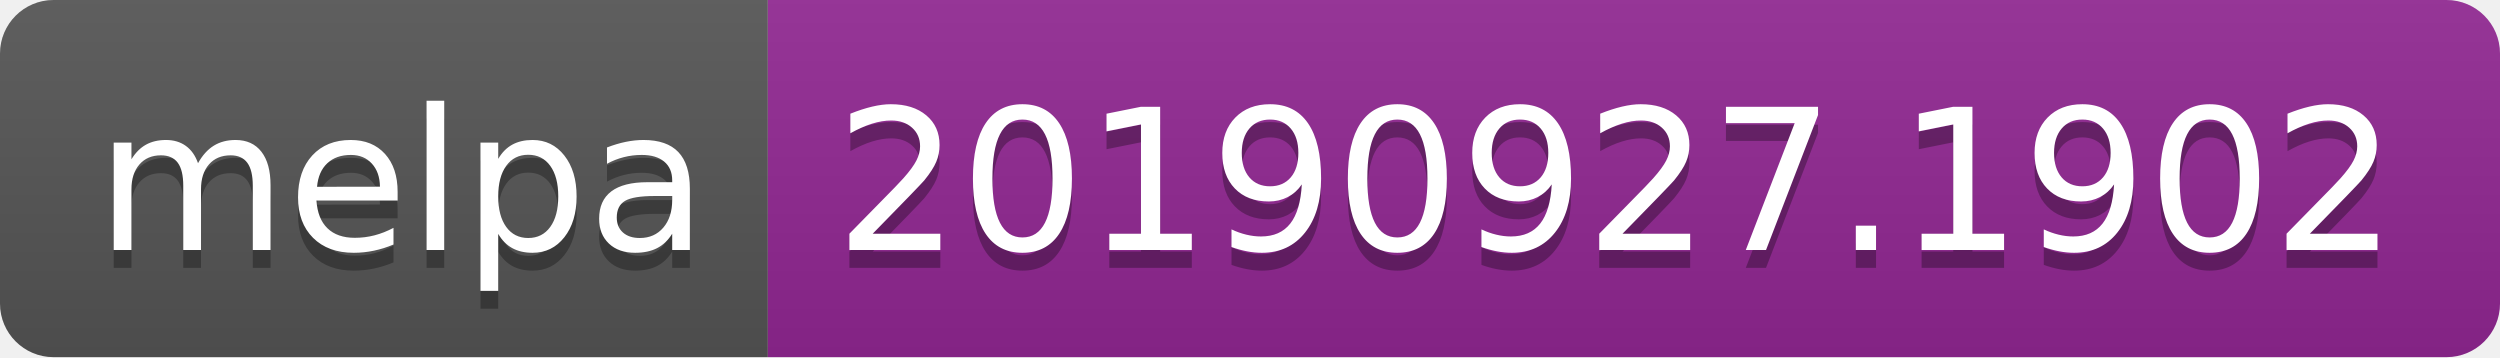
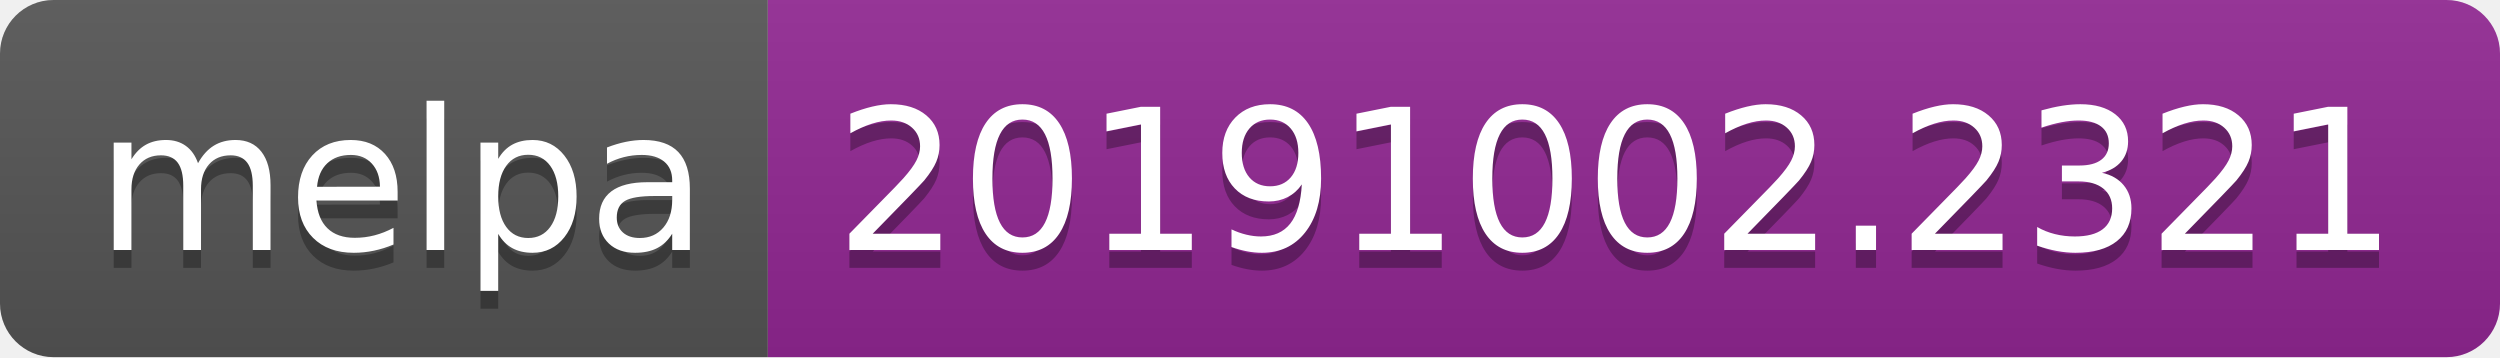
<svg xmlns="http://www.w3.org/2000/svg" width="140" height="20">
  <linearGradient id="b" x2="0" y2="100%">
    <stop offset="0" stop-color="#bbb" stop-opacity=".1" />
    <stop offset="1" stop-opacity=".1" />
  </linearGradient>
  <clipPath id="a">
    <rect width="140" height="20" rx="3" fill="#fff" />
  </clipPath>
  <g clip-path="url(#a)">
    <path fill="#555" d="M0 0h43v20H0z" />
    <path fill="#922793" d="M43 0h97v20H43z" />
    <path fill="url(#b)" d="M0 0h140v20H0z" />
  </g>
  <g fill="#fff" text-anchor="middle" font-family="DejaVu Sans,Verdana,Geneva,sans-serif" font-size="110">
    <text x="225" y="150" fill="#010101" fill-opacity=".3" transform="scale(.1)" textLength="330">melpa</text>
    <text x="225" y="140" transform="scale(.1)" textLength="330">melpa</text>
-     <text x="905" y="150" fill="#010101" fill-opacity=".3" transform="scale(.1)" textLength="870">20190927.1902</text>
-     <text x="905" y="140" transform="scale(.1)" textLength="870">20190927.1902</text>
+     <text x="905" y="150" fill="#010101" fill-opacity=".3" transform="scale(.1)" textLength="870">20191002.2321</text>
+     <text x="905" y="140" transform="scale(.1)" textLength="870">20191002.2321</text>
  </g>
</svg>
